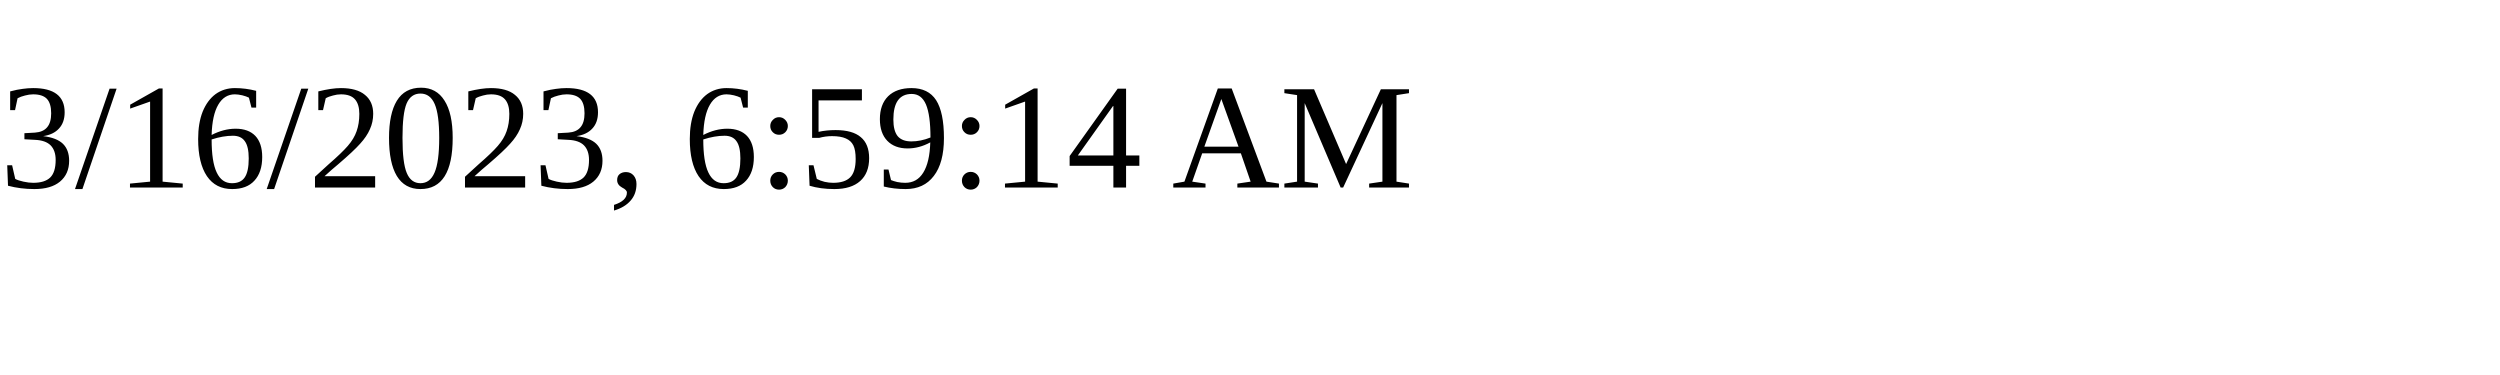
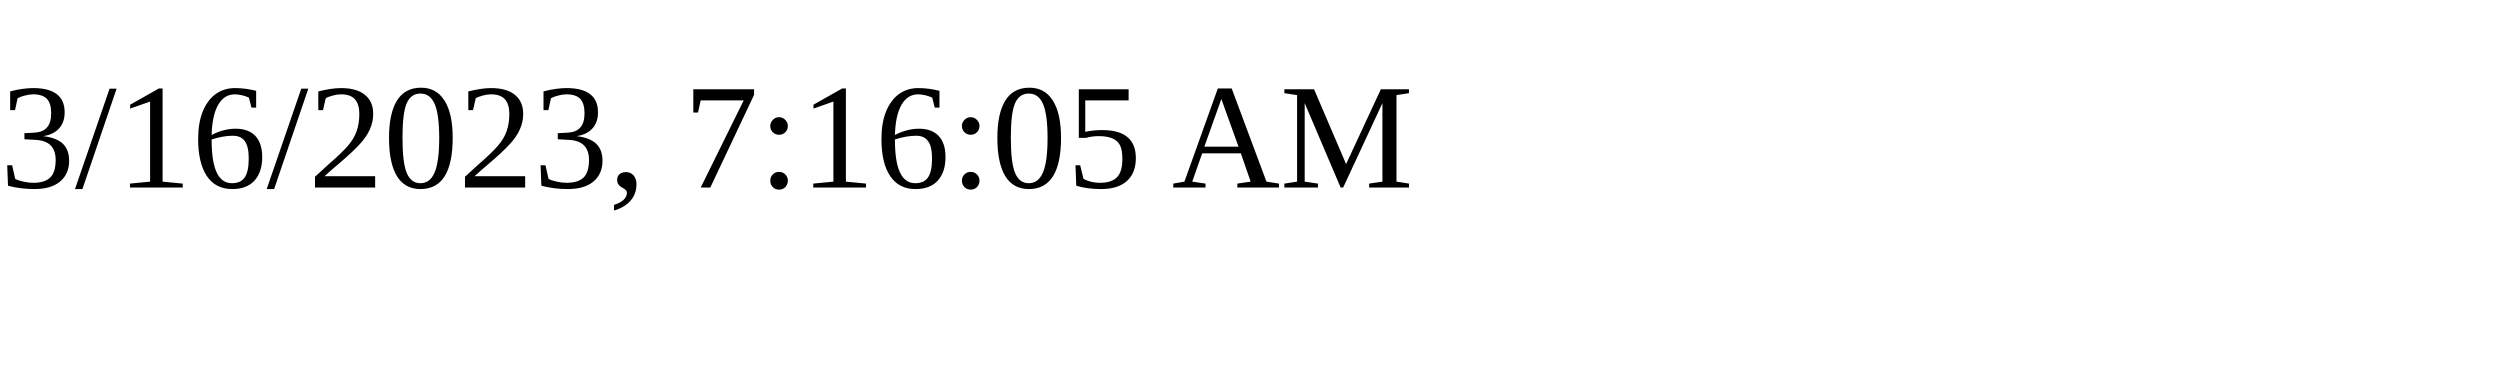
<svg xmlns="http://www.w3.org/2000/svg" height="30" width="200">
-   <text x="0" y="15">3/16/2023, 6:59:14 AM</text>
+   <text x="0" y="15">3/16/2023, 7:16:05 AM</text>
</svg>
